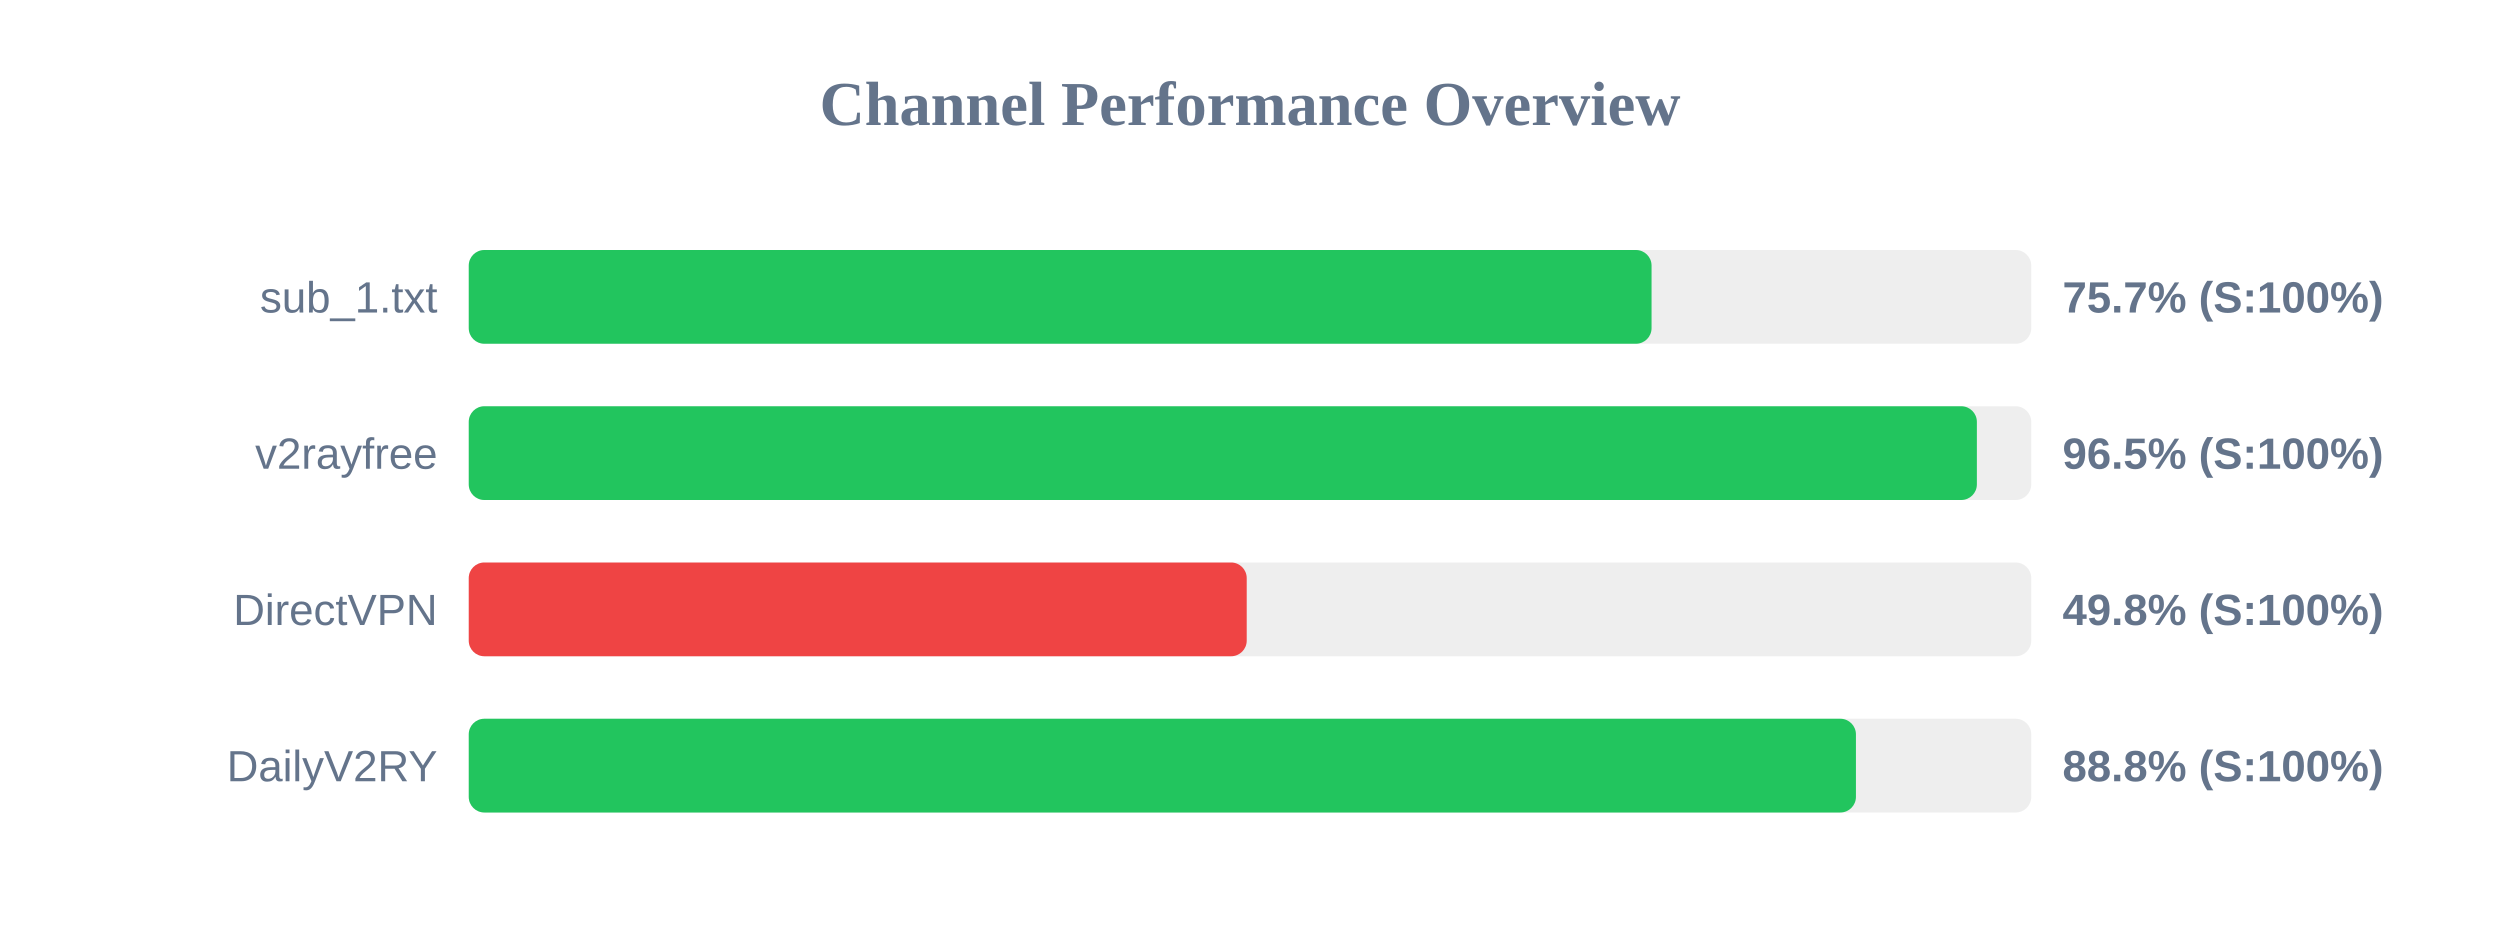
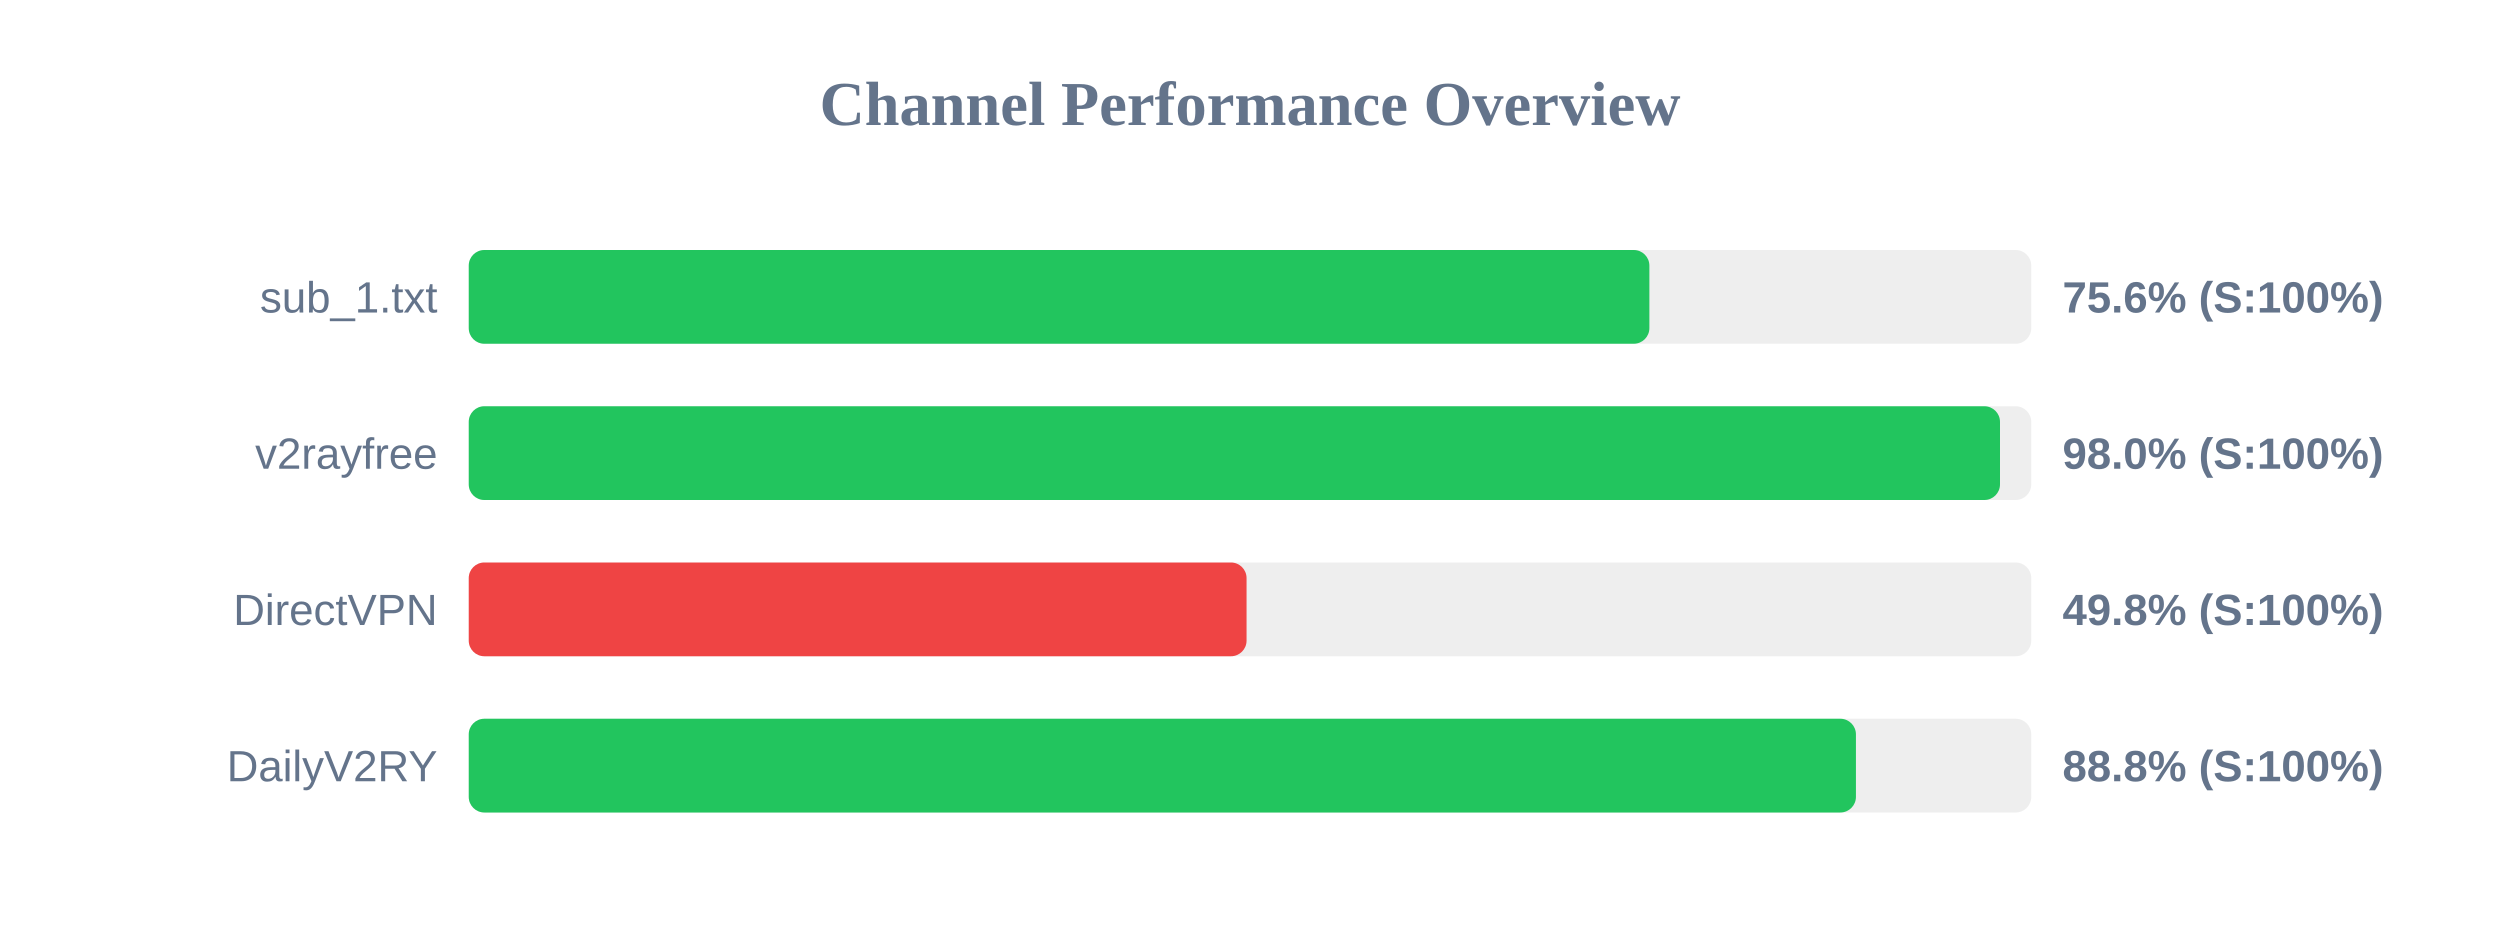
<svg xmlns="http://www.w3.org/2000/svg" width="800" height="300" version="1.1">
  <style>
        .row { font: 14px Arial; fill: #64748b; }
        .score { font: bold 14px Arial; fill: #64748b; }
    </style>
  <text x="400" y="40" text-anchor="middle" font-size="20px" font-weight="bold" fill="#64748b">Channel Performance Overview</text>
  <rect x="150" y="80" width="500" height="30" fill="#eee" rx="5" />
-   <rect x="150" y="80" width="378.5" height="30" fill="#22c55e" rx="5" />
+   <rect x="150" y="80" width="377.8" height="30" fill="#22c55e" rx="5" />
  <text x="140" y="100" text-anchor="end" class="row">sub_1.txt</text>
-   <text x="660" y="100" text-anchor="start" class="score">75.7% (S:100%)</text>
+   <text x="660" y="100" text-anchor="start" class="score">75.6% (S:100%)</text>
  <rect x="150" y="130" width="500" height="30" fill="#eee" rx="5" />
-   <rect x="150" y="130" width="482.6" height="30" fill="#22c55e" rx="5" />
+   <rect x="150" y="130" width="490.0" height="30" fill="#22c55e" rx="5" />
  <text x="140" y="150" text-anchor="end" class="row">v2rayfree</text>
-   <text x="660" y="150" text-anchor="start" class="score">96.5% (S:100%)</text>
+   <text x="660" y="150" text-anchor="start" class="score">98.0% (S:100%)</text>
  <rect x="150" y="180" width="500" height="30" fill="#eee" rx="5" />
-   <rect x="150" y="180" width="248.95" height="30" fill="#ef4444" rx="5" />
+   <rect x="150" y="180" width="248.9" height="30" fill="#ef4444" rx="5" />
  <text x="140" y="200" text-anchor="end" class="row">DirectVPN</text>
  <text x="660" y="200" text-anchor="start" class="score">49.8% (S:100%)</text>
  <rect x="150" y="230" width="500" height="30" fill="#eee" rx="5" />
  <rect x="150" y="230" width="443.9" height="30" fill="#22c55e" rx="5" />
  <text x="140" y="250" text-anchor="end" class="row">DailyV2RY</text>
  <text x="660" y="250" text-anchor="start" class="score">88.8% (S:100%)</text>
</svg>
